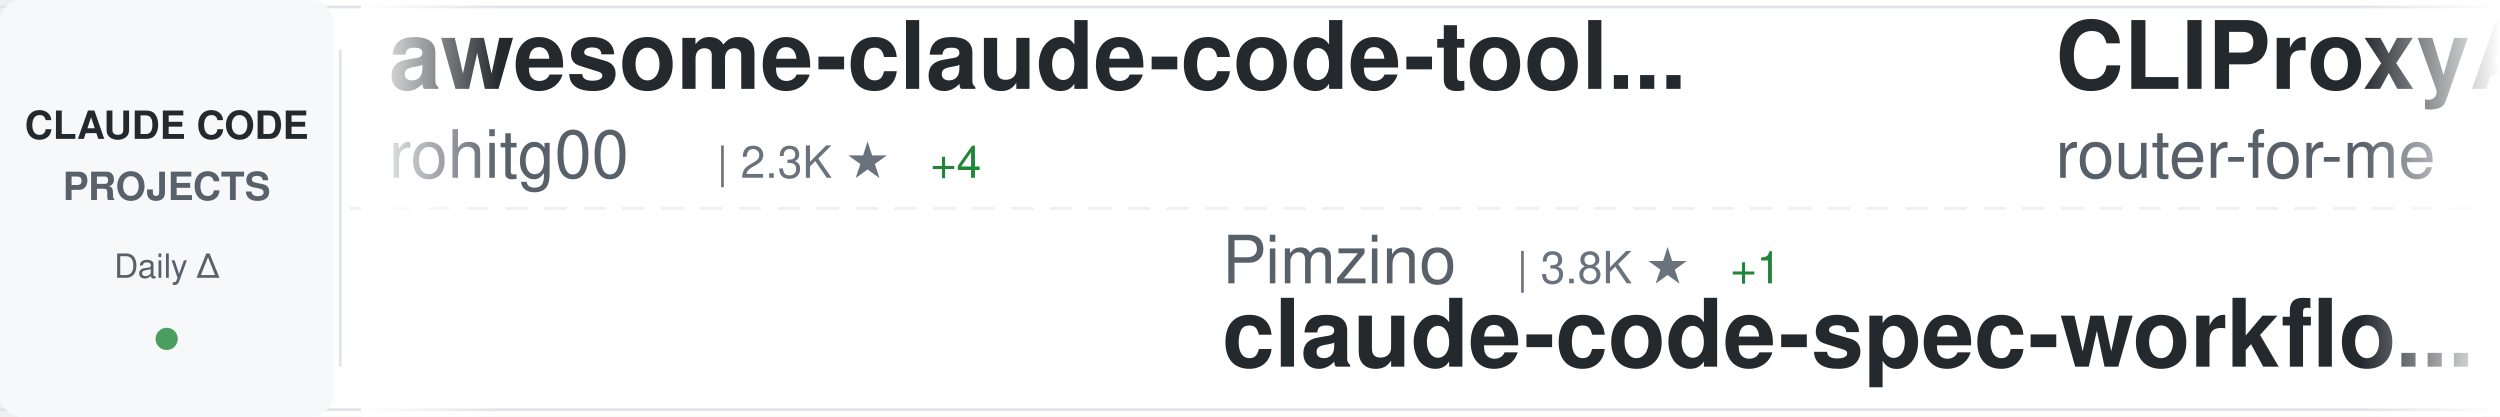
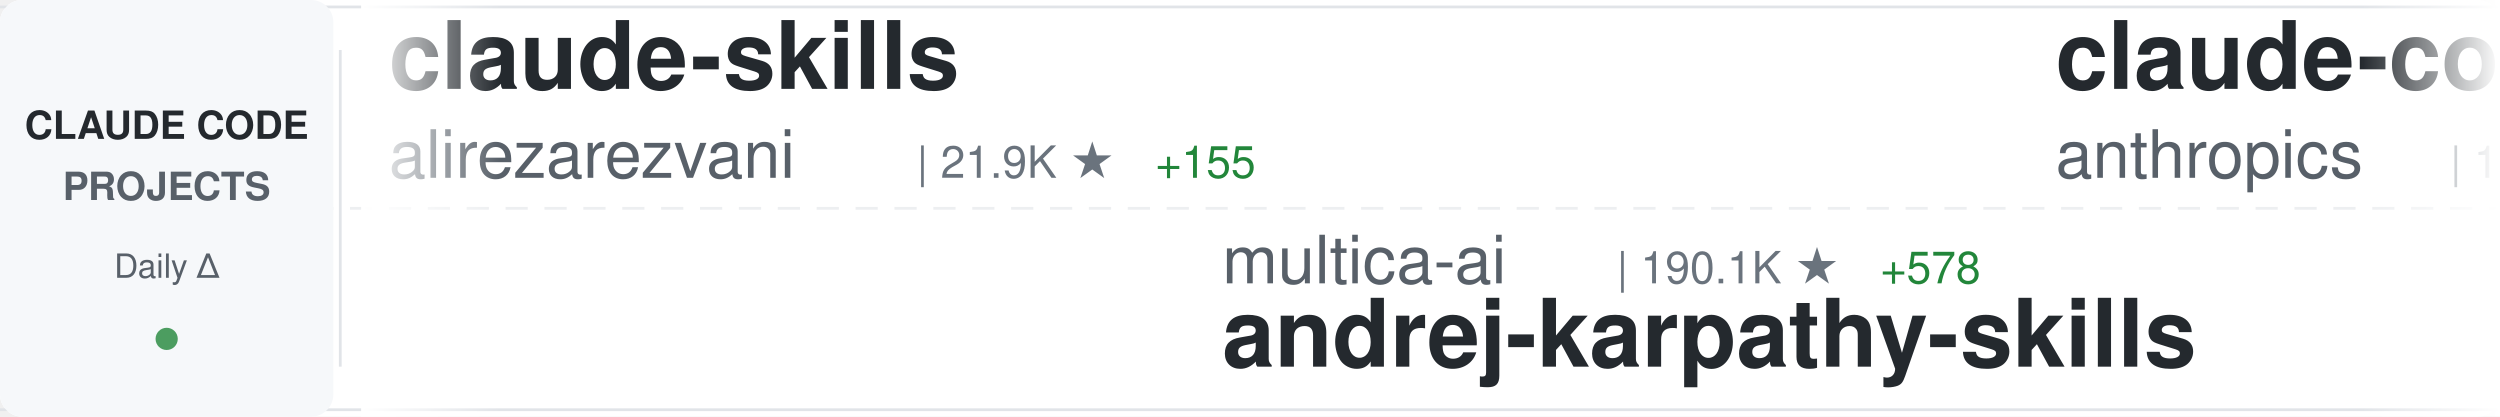
<svg xmlns="http://www.w3.org/2000/svg" width="900" height="150">
  <defs>
    <linearGradient id="awesomeLeftFade" x1="0%" y1="0%" x2="100%" y2="0%">
      <stop offset="0%" style="stop-color:#ffffff;stop-opacity:1" />
      <stop offset="100%" style="stop-color:#ffffff;stop-opacity:0" />
    </linearGradient>
    <linearGradient id="awesomeRightFade" x1="0%" y1="0%" x2="100%" y2="0%">
      <stop offset="0%" style="stop-color:#ffffff;stop-opacity:0" />
      <stop offset="100%" style="stop-color:#ffffff;stop-opacity:1" />
    </linearGradient>
  </defs>
  <rect width="900" height="150" fill="#ffffff" rx="8" />
  <rect x="0" y="2" width="900" height="1" fill="#e1e4e8" />
  <rect x="0" y="147" width="900" height="1" fill="#e1e4e8" />
  <line x1="0" y1="75" x2="900" y2="75" stroke="#e1e4e8" stroke-width="1" stroke-dasharray="8 6" opacity="0.6" />
  <rect x="0" y="0" width="120" height="150" fill="#f6f8fa" rx="8" />
  <text x="60" y="50" font-family="-apple-system, BlinkMacSystemFont, 'Segoe UI', Helvetica, Arial, sans-serif" font-size="14" font-weight="600" fill="#24292e" text-anchor="middle">CLAUDE CODE</text>
  <text x="60" y="72" font-family="-apple-system, BlinkMacSystemFont, 'Segoe UI', Helvetica, Arial, sans-serif" font-size="14" font-weight="600" fill="#586069" text-anchor="middle">PROJECTS</text>
  <text x="60" y="100" font-family="-apple-system, BlinkMacSystemFont, 'Segoe UI', Helvetica, Arial, sans-serif" font-size="12" font-weight="500" fill="#586069" text-anchor="middle">Daily Δ</text>
  <circle cx="60" cy="122" r="4" fill="#22863a" opacity="0.8" />
  <rect x="122" y="18" width="1" height="114" fill="#e1e4e8" />
  <clipPath id="awesomeTickerClip">
    <rect x="130" y="0" width="770" height="150" />
  </clipPath>
  <g clip-path="url(#awesomeTickerClip)">
    <g id="awesomeTickerItems">
      <animateTransform attributeName="transform" attributeType="XML" type="translate" from="0 0" to="-3000 0" dur="54s" repeatCount="indefinite" />
      <g transform="translate(0, 0)">
-         <text x="140" y="32" font-family="-apple-system, BlinkMacSystemFont, 'Segoe UI', Helvetica, Arial, sans-serif" font-size="34" font-weight="600" fill="#24292e">awesome-claude-code-tool...</text>
-         <text x="140" y="64" font-family="-apple-system, BlinkMacSystemFont, 'Segoe UI', Helvetica, Arial, sans-serif" font-size="24" font-weight="400" fill="#586069">rohitg00</text>
-         <text x="258" y="64" font-family="-apple-system, BlinkMacSystemFont, 'Segoe UI', Helvetica, Arial, sans-serif" font-size="16" font-weight="500" fill="#6a737d">| 2.3K ★</text>
-         <text x="335" y="64" font-family="-apple-system, BlinkMacSystemFont, 'Segoe UI', Helvetica, Arial, sans-serif" font-size="16" font-weight="500" fill="#22863a"> +4</text>
+         <text x="140" y="32" font-family="-apple-system, BlinkMacSystemFont, 'Segoe UI', Helvetica, Arial, sans-serif" font-size="34" font-weight="600" fill="#24292e">claude-skills</text>
+         <text x="140" y="64" font-family="-apple-system, BlinkMacSystemFont, 'Segoe UI', Helvetica, Arial, sans-serif" font-size="24" font-weight="400" fill="#586069">alirezarezvani</text>
+         <text x="330" y="64" font-family="-apple-system, BlinkMacSystemFont, 'Segoe UI', Helvetica, Arial, sans-serif" font-size="16" font-weight="500" fill="#6a737d">| 21.9K ★</text>
+         <text x="416" y="64" font-family="-apple-system, BlinkMacSystemFont, 'Segoe UI', Helvetica, Arial, sans-serif" font-size="16" font-weight="500" fill="#22863a"> +155</text>
      </g>
      <g transform="translate(300, 0)">
-         <text x="140" y="102" font-family="-apple-system, BlinkMacSystemFont, 'Segoe UI', Helvetica, Arial, sans-serif" font-size="24" font-weight="400" fill="#586069">Pimzino</text>
-         <text x="246" y="102" font-family="-apple-system, BlinkMacSystemFont, 'Segoe UI', Helvetica, Arial, sans-serif" font-size="16" font-weight="500" fill="#6a737d">| 3.8K ★</text>
-         <text x="323" y="102" font-family="-apple-system, BlinkMacSystemFont, 'Segoe UI', Helvetica, Arial, sans-serif" font-size="16" font-weight="500" fill="#22863a"> +1</text>
-         <text x="140" y="132" font-family="-apple-system, BlinkMacSystemFont, 'Segoe UI', Helvetica, Arial, sans-serif" font-size="34" font-weight="600" fill="#24292e">claude-code-spec-workflo...</text>
+         <text x="140" y="102" font-family="-apple-system, BlinkMacSystemFont, 'Segoe UI', Helvetica, Arial, sans-serif" font-size="24" font-weight="400" fill="#586069">multica-ai</text>
+         <text x="282" y="102" font-family="-apple-system, BlinkMacSystemFont, 'Segoe UI', Helvetica, Arial, sans-serif" font-size="16" font-weight="500" fill="#6a737d">| 190.1K ★</text>
+         <text x="377" y="102" font-family="-apple-system, BlinkMacSystemFont, 'Segoe UI', Helvetica, Arial, sans-serif" font-size="16" font-weight="500" fill="#22863a"> +578</text>
+         <text x="140" y="132" font-family="-apple-system, BlinkMacSystemFont, 'Segoe UI', Helvetica, Arial, sans-serif" font-size="34" font-weight="600" fill="#24292e">andrej-karpathy-skills</text>
      </g>
      <g transform="translate(600, 0)">
-         <text x="140" y="32" font-family="-apple-system, BlinkMacSystemFont, 'Segoe UI', Helvetica, Arial, sans-serif" font-size="34" font-weight="600" fill="#24292e">CLIProxyAPI</text>
-         <text x="140" y="64" font-family="-apple-system, BlinkMacSystemFont, 'Segoe UI', Helvetica, Arial, sans-serif" font-size="24" font-weight="400" fill="#586069">router-for-me</text>
-         <text x="318" y="64" font-family="-apple-system, BlinkMacSystemFont, 'Segoe UI', Helvetica, Arial, sans-serif" font-size="16" font-weight="500" fill="#6a737d">| 39.7K ★</text>
-         <text x="404" y="64" font-family="-apple-system, BlinkMacSystemFont, 'Segoe UI', Helvetica, Arial, sans-serif" font-size="16" font-weight="500" fill="#22863a"> +124</text>
+         <text x="140" y="32" font-family="-apple-system, BlinkMacSystemFont, 'Segoe UI', Helvetica, Arial, sans-serif" font-size="34" font-weight="600" fill="#24292e">claude-code</text>
+         <text x="140" y="64" font-family="-apple-system, BlinkMacSystemFont, 'Segoe UI', Helvetica, Arial, sans-serif" font-size="24" font-weight="400" fill="#586069">anthropics</text>
+         <text x="282" y="64" font-family="-apple-system, BlinkMacSystemFont, 'Segoe UI', Helvetica, Arial, sans-serif" font-size="16" font-weight="500" fill="#6a737d">| 137.1K ★</text>
+         <text x="377" y="64" font-family="-apple-system, BlinkMacSystemFont, 'Segoe UI', Helvetica, Arial, sans-serif" font-size="16" font-weight="500" fill="#22863a"> +200</text>
      </g>
      <g transform="translate(900, 0)">
+         <text x="140" y="102" font-family="-apple-system, BlinkMacSystemFont, 'Segoe UI', Helvetica, Arial, sans-serif" font-size="24" font-weight="400" fill="#586069">oboard</text>
+         <text x="234" y="102" font-family="-apple-system, BlinkMacSystemFont, 'Segoe UI', Helvetica, Arial, sans-serif" font-size="16" font-weight="500" fill="#6a737d">| 3.2K ★</text>
+         <text x="311" y="102" font-family="-apple-system, BlinkMacSystemFont, 'Segoe UI', Helvetica, Arial, sans-serif" font-size="16" font-weight="500" fill="#22863a"> +1</text>
+         <text x="140" y="132" font-family="-apple-system, BlinkMacSystemFont, 'Segoe UI', Helvetica, Arial, sans-serif" font-size="34" font-weight="600" fill="#24292e">claude-code-rev</text>
+       </g>
+       <g transform="translate(1200, 0)">
+         <text x="140" y="32" font-family="-apple-system, BlinkMacSystemFont, 'Segoe UI', Helvetica, Arial, sans-serif" font-size="34" font-weight="600" fill="#24292e">claude-code-hub</text>
+         <text x="140" y="64" font-family="-apple-system, BlinkMacSystemFont, 'Segoe UI', Helvetica, Arial, sans-serif" font-size="24" font-weight="400" fill="#586069">ding113</text>
+         <text x="246" y="64" font-family="-apple-system, BlinkMacSystemFont, 'Segoe UI', Helvetica, Arial, sans-serif" font-size="16" font-weight="500" fill="#6a737d">| 3.2K ★</text>
+         <text x="323" y="64" font-family="-apple-system, BlinkMacSystemFont, 'Segoe UI', Helvetica, Arial, sans-serif" font-size="16" font-weight="500" fill="#22863a"> +3</text>
+       </g>
+       <g transform="translate(1500, 0)">
+         <text x="140" y="102" font-family="-apple-system, BlinkMacSystemFont, 'Segoe UI', Helvetica, Arial, sans-serif" font-size="24" font-weight="400" fill="#586069">shareAI-lab</text>
+         <text x="294" y="102" font-family="-apple-system, BlinkMacSystemFont, 'Segoe UI', Helvetica, Arial, sans-serif" font-size="16" font-weight="500" fill="#6a737d">| 70.5K ★</text>
+         <text x="380" y="102" font-family="-apple-system, BlinkMacSystemFont, 'Segoe UI', Helvetica, Arial, sans-serif" font-size="16" font-weight="500" fill="#22863a"> +138</text>
+         <text x="140" y="132" font-family="-apple-system, BlinkMacSystemFont, 'Segoe UI', Helvetica, Arial, sans-serif" font-size="34" font-weight="600" fill="#24292e">learn-claude-code</text>
+       </g>
+       <g transform="translate(1800, 0)">
+         <text x="140" y="32" font-family="-apple-system, BlinkMacSystemFont, 'Segoe UI', Helvetica, Arial, sans-serif" font-size="34" font-weight="600" fill="#24292e">claude-code-ultimate-gui...</text>
+         <text x="140" y="64" font-family="-apple-system, BlinkMacSystemFont, 'Segoe UI', Helvetica, Arial, sans-serif" font-size="24" font-weight="400" fill="#586069">FlorianBruniaux</text>
+         <text x="342" y="64" font-family="-apple-system, BlinkMacSystemFont, 'Segoe UI', Helvetica, Arial, sans-serif" font-size="16" font-weight="500" fill="#6a737d">| 5.4K ★</text>
+         <text x="419" y="64" font-family="-apple-system, BlinkMacSystemFont, 'Segoe UI', Helvetica, Arial, sans-serif" font-size="16" font-weight="500" fill="#22863a"> +11</text>
+       </g>
+       <g transform="translate(2100, 0)">
        <text x="140" y="102" font-family="-apple-system, BlinkMacSystemFont, 'Segoe UI', Helvetica, Arial, sans-serif" font-size="24" font-weight="400" fill="#586069">VoltAgent</text>
        <text x="270" y="102" font-family="-apple-system, BlinkMacSystemFont, 'Segoe UI', Helvetica, Arial, sans-serif" font-size="16" font-weight="500" fill="#6a737d">| 23.1K ★</text>
-         <text x="356" y="102" font-family="-apple-system, BlinkMacSystemFont, 'Segoe UI', Helvetica, Arial, sans-serif" font-size="16" font-weight="500" fill="#22863a"> +51</text>
+         <text x="356" y="102" font-family="-apple-system, BlinkMacSystemFont, 'Segoe UI', Helvetica, Arial, sans-serif" font-size="16" font-weight="500" fill="#22863a"> +52</text>
        <text x="140" y="132" font-family="-apple-system, BlinkMacSystemFont, 'Segoe UI', Helvetica, Arial, sans-serif" font-size="34" font-weight="600" fill="#24292e">awesome-claude-code-suba...</text>
      </g>
-       <g transform="translate(1200, 0)">
-         <text x="140" y="32" font-family="-apple-system, BlinkMacSystemFont, 'Segoe UI', Helvetica, Arial, sans-serif" font-size="34" font-weight="600" fill="#24292e">claude-code-templates</text>
-         <text x="140" y="64" font-family="-apple-system, BlinkMacSystemFont, 'Segoe UI', Helvetica, Arial, sans-serif" font-size="24" font-weight="400" fill="#586069">davila7</text>
-         <text x="246" y="64" font-family="-apple-system, BlinkMacSystemFont, 'Segoe UI', Helvetica, Arial, sans-serif" font-size="16" font-weight="500" fill="#6a737d">| 28.5K ★</text>
-         <text x="332" y="64" font-family="-apple-system, BlinkMacSystemFont, 'Segoe UI', Helvetica, Arial, sans-serif" font-size="16" font-weight="500" fill="#22863a"> +31</text>
-       </g>
-       <g transform="translate(1500, 0)">
-         <text x="140" y="102" font-family="-apple-system, BlinkMacSystemFont, 'Segoe UI', Helvetica, Arial, sans-serif" font-size="24" font-weight="400" fill="#586069">SeemSeam</text>
-         <text x="258" y="102" font-family="-apple-system, BlinkMacSystemFont, 'Segoe UI', Helvetica, Arial, sans-serif" font-size="16" font-weight="500" fill="#6a737d">| 3.2K ★</text>
-         <text x="335" y="102" font-family="-apple-system, BlinkMacSystemFont, 'Segoe UI', Helvetica, Arial, sans-serif" font-size="16" font-weight="500" fill="#22863a"> +13</text>
-         <text x="140" y="132" font-family="-apple-system, BlinkMacSystemFont, 'Segoe UI', Helvetica, Arial, sans-serif" font-size="34" font-weight="600" fill="#24292e">claude_codex_bridge</text>
-       </g>
-       <g transform="translate(1800, 0)">
-         <text x="140" y="32" font-family="-apple-system, BlinkMacSystemFont, 'Segoe UI', Helvetica, Arial, sans-serif" font-size="34" font-weight="600" fill="#24292e">claude-code-base-action</text>
-         <text x="140" y="64" font-family="-apple-system, BlinkMacSystemFont, 'Segoe UI', Helvetica, Arial, sans-serif" font-size="24" font-weight="400" fill="#586069">anthropics</text>
-         <text x="282" y="64" font-family="-apple-system, BlinkMacSystemFont, 'Segoe UI', Helvetica, Arial, sans-serif" font-size="16" font-weight="500" fill="#6a737d">| 901 ★</text>
-         <text x="350" y="64" font-family="-apple-system, BlinkMacSystemFont, 'Segoe UI', Helvetica, Arial, sans-serif" font-size="16" font-weight="500" fill="#22863a"> +1</text>
-       </g>
-       <g transform="translate(2100, 0)">
-         <text x="140" y="102" font-family="-apple-system, BlinkMacSystemFont, 'Segoe UI', Helvetica, Arial, sans-serif" font-size="24" font-weight="400" fill="#586069">hangsman</text>
-         <text x="258" y="102" font-family="-apple-system, BlinkMacSystemFont, 'Segoe UI', Helvetica, Arial, sans-serif" font-size="16" font-weight="500" fill="#6a737d">| 787 ★</text>
-         <text x="140" y="132" font-family="-apple-system, BlinkMacSystemFont, 'Segoe UI', Helvetica, Arial, sans-serif" font-size="34" font-weight="600" fill="#24292e">claude-code-source</text>
-       </g>
      <g transform="translate(2400, 0)">
-         <text x="140" y="32" font-family="-apple-system, BlinkMacSystemFont, 'Segoe UI', Helvetica, Arial, sans-serif" font-size="34" font-weight="600" fill="#24292e">claude-code-local</text>
-         <text x="140" y="64" font-family="-apple-system, BlinkMacSystemFont, 'Segoe UI', Helvetica, Arial, sans-serif" font-size="24" font-weight="400" fill="#586069">nicedreamzapp</text>
-         <text x="318" y="64" font-family="-apple-system, BlinkMacSystemFont, 'Segoe UI', Helvetica, Arial, sans-serif" font-size="16" font-weight="500" fill="#6a737d">| 2.9K ★</text>
-         <text x="395" y="64" font-family="-apple-system, BlinkMacSystemFont, 'Segoe UI', Helvetica, Arial, sans-serif" font-size="16" font-weight="500" fill="#22863a"> +6</text>
+         <text x="140" y="32" font-family="-apple-system, BlinkMacSystemFont, 'Segoe UI', Helvetica, Arial, sans-serif" font-size="34" font-weight="600" fill="#24292e">claude-code-analysis</text>
+         <text x="140" y="64" font-family="-apple-system, BlinkMacSystemFont, 'Segoe UI', Helvetica, Arial, sans-serif" font-size="24" font-weight="400" fill="#586069">liuup</text>
+         <text x="222" y="64" font-family="-apple-system, BlinkMacSystemFont, 'Segoe UI', Helvetica, Arial, sans-serif" font-size="16" font-weight="500" fill="#6a737d">| 3.5K ★</text>
+         <text x="299" y="64" font-family="-apple-system, BlinkMacSystemFont, 'Segoe UI', Helvetica, Arial, sans-serif" font-size="16" font-weight="500" fill="#22863a"> +15</text>
      </g>
      <g transform="translate(2700, 0)">
-         <text x="140" y="102" font-family="-apple-system, BlinkMacSystemFont, 'Segoe UI', Helvetica, Arial, sans-serif" font-size="24" font-weight="400" fill="#586069">Windy3f3f3f3f</text>
-         <text x="318" y="102" font-family="-apple-system, BlinkMacSystemFont, 'Segoe UI', Helvetica, Arial, sans-serif" font-size="16" font-weight="500" fill="#6a737d">| 3.1K ★</text>
-         <text x="395" y="102" font-family="-apple-system, BlinkMacSystemFont, 'Segoe UI', Helvetica, Arial, sans-serif" font-size="16" font-weight="500" fill="#22863a"> +17</text>
-         <text x="140" y="132" font-family="-apple-system, BlinkMacSystemFont, 'Segoe UI', Helvetica, Arial, sans-serif" font-size="34" font-weight="600" fill="#24292e">how-claude-code-works</text>
+         <text x="140" y="102" font-family="-apple-system, BlinkMacSystemFont, 'Segoe UI', Helvetica, Arial, sans-serif" font-size="24" font-weight="400" fill="#586069">VineeTagarwaL-code</text>
+         <text x="378" y="102" font-family="-apple-system, BlinkMacSystemFont, 'Segoe UI', Helvetica, Arial, sans-serif" font-size="16" font-weight="500" fill="#6a737d">| 275 ★</text>
+         <text x="140" y="132" font-family="-apple-system, BlinkMacSystemFont, 'Segoe UI', Helvetica, Arial, sans-serif" font-size="34" font-weight="600" fill="#24292e">claude-code</text>
      </g>
      <g transform="translate(3000, 0)">
-         <text x="140" y="32" font-family="-apple-system, BlinkMacSystemFont, 'Segoe UI', Helvetica, Arial, sans-serif" font-size="34" font-weight="600" fill="#24292e">awesome-claude-code-tool...</text>
-         <text x="140" y="64" font-family="-apple-system, BlinkMacSystemFont, 'Segoe UI', Helvetica, Arial, sans-serif" font-size="24" font-weight="400" fill="#586069">rohitg00</text>
-         <text x="258" y="64" font-family="-apple-system, BlinkMacSystemFont, 'Segoe UI', Helvetica, Arial, sans-serif" font-size="16" font-weight="500" fill="#6a737d">| 2.3K ★</text>
-         <text x="335" y="64" font-family="-apple-system, BlinkMacSystemFont, 'Segoe UI', Helvetica, Arial, sans-serif" font-size="16" font-weight="500" fill="#22863a"> +4</text>
+         <text x="140" y="32" font-family="-apple-system, BlinkMacSystemFont, 'Segoe UI', Helvetica, Arial, sans-serif" font-size="34" font-weight="600" fill="#24292e">claude-skills</text>
+         <text x="140" y="64" font-family="-apple-system, BlinkMacSystemFont, 'Segoe UI', Helvetica, Arial, sans-serif" font-size="24" font-weight="400" fill="#586069">alirezarezvani</text>
+         <text x="330" y="64" font-family="-apple-system, BlinkMacSystemFont, 'Segoe UI', Helvetica, Arial, sans-serif" font-size="16" font-weight="500" fill="#6a737d">| 21.9K ★</text>
+         <text x="416" y="64" font-family="-apple-system, BlinkMacSystemFont, 'Segoe UI', Helvetica, Arial, sans-serif" font-size="16" font-weight="500" fill="#22863a"> +155</text>
      </g>
      <g transform="translate(3300, 0)">
-         <text x="140" y="102" font-family="-apple-system, BlinkMacSystemFont, 'Segoe UI', Helvetica, Arial, sans-serif" font-size="24" font-weight="400" fill="#586069">Pimzino</text>
-         <text x="246" y="102" font-family="-apple-system, BlinkMacSystemFont, 'Segoe UI', Helvetica, Arial, sans-serif" font-size="16" font-weight="500" fill="#6a737d">| 3.8K ★</text>
-         <text x="323" y="102" font-family="-apple-system, BlinkMacSystemFont, 'Segoe UI', Helvetica, Arial, sans-serif" font-size="16" font-weight="500" fill="#22863a"> +1</text>
-         <text x="140" y="132" font-family="-apple-system, BlinkMacSystemFont, 'Segoe UI', Helvetica, Arial, sans-serif" font-size="34" font-weight="600" fill="#24292e">claude-code-spec-workflo...</text>
+         <text x="140" y="102" font-family="-apple-system, BlinkMacSystemFont, 'Segoe UI', Helvetica, Arial, sans-serif" font-size="24" font-weight="400" fill="#586069">multica-ai</text>
+         <text x="282" y="102" font-family="-apple-system, BlinkMacSystemFont, 'Segoe UI', Helvetica, Arial, sans-serif" font-size="16" font-weight="500" fill="#6a737d">| 190.1K ★</text>
+         <text x="377" y="102" font-family="-apple-system, BlinkMacSystemFont, 'Segoe UI', Helvetica, Arial, sans-serif" font-size="16" font-weight="500" fill="#22863a"> +578</text>
+         <text x="140" y="132" font-family="-apple-system, BlinkMacSystemFont, 'Segoe UI', Helvetica, Arial, sans-serif" font-size="34" font-weight="600" fill="#24292e">andrej-karpathy-skills</text>
      </g>
      <g transform="translate(3600, 0)">
-         <text x="140" y="32" font-family="-apple-system, BlinkMacSystemFont, 'Segoe UI', Helvetica, Arial, sans-serif" font-size="34" font-weight="600" fill="#24292e">CLIProxyAPI</text>
-         <text x="140" y="64" font-family="-apple-system, BlinkMacSystemFont, 'Segoe UI', Helvetica, Arial, sans-serif" font-size="24" font-weight="400" fill="#586069">router-for-me</text>
-         <text x="318" y="64" font-family="-apple-system, BlinkMacSystemFont, 'Segoe UI', Helvetica, Arial, sans-serif" font-size="16" font-weight="500" fill="#6a737d">| 39.7K ★</text>
-         <text x="404" y="64" font-family="-apple-system, BlinkMacSystemFont, 'Segoe UI', Helvetica, Arial, sans-serif" font-size="16" font-weight="500" fill="#22863a"> +124</text>
+         <text x="140" y="32" font-family="-apple-system, BlinkMacSystemFont, 'Segoe UI', Helvetica, Arial, sans-serif" font-size="34" font-weight="600" fill="#24292e">claude-code</text>
+         <text x="140" y="64" font-family="-apple-system, BlinkMacSystemFont, 'Segoe UI', Helvetica, Arial, sans-serif" font-size="24" font-weight="400" fill="#586069">anthropics</text>
+         <text x="282" y="64" font-family="-apple-system, BlinkMacSystemFont, 'Segoe UI', Helvetica, Arial, sans-serif" font-size="16" font-weight="500" fill="#6a737d">| 137.1K ★</text>
+         <text x="377" y="64" font-family="-apple-system, BlinkMacSystemFont, 'Segoe UI', Helvetica, Arial, sans-serif" font-size="16" font-weight="500" fill="#22863a"> +200</text>
      </g>
      <g transform="translate(3900, 0)">
-         <text x="140" y="102" font-family="-apple-system, BlinkMacSystemFont, 'Segoe UI', Helvetica, Arial, sans-serif" font-size="24" font-weight="400" fill="#586069">VoltAgent</text>
-         <text x="270" y="102" font-family="-apple-system, BlinkMacSystemFont, 'Segoe UI', Helvetica, Arial, sans-serif" font-size="16" font-weight="500" fill="#6a737d">| 23.1K ★</text>
-         <text x="356" y="102" font-family="-apple-system, BlinkMacSystemFont, 'Segoe UI', Helvetica, Arial, sans-serif" font-size="16" font-weight="500" fill="#22863a"> +51</text>
-         <text x="140" y="132" font-family="-apple-system, BlinkMacSystemFont, 'Segoe UI', Helvetica, Arial, sans-serif" font-size="34" font-weight="600" fill="#24292e">awesome-claude-code-suba...</text>
+         <text x="140" y="102" font-family="-apple-system, BlinkMacSystemFont, 'Segoe UI', Helvetica, Arial, sans-serif" font-size="24" font-weight="400" fill="#586069">oboard</text>
+         <text x="234" y="102" font-family="-apple-system, BlinkMacSystemFont, 'Segoe UI', Helvetica, Arial, sans-serif" font-size="16" font-weight="500" fill="#6a737d">| 3.2K ★</text>
+         <text x="311" y="102" font-family="-apple-system, BlinkMacSystemFont, 'Segoe UI', Helvetica, Arial, sans-serif" font-size="16" font-weight="500" fill="#22863a"> +1</text>
+         <text x="140" y="132" font-family="-apple-system, BlinkMacSystemFont, 'Segoe UI', Helvetica, Arial, sans-serif" font-size="34" font-weight="600" fill="#24292e">claude-code-rev</text>
      </g>
    </g>
  </g>
  <rect x="130" y="0" width="50" height="150" fill="url(#awesomeLeftFade)" />
  <rect x="850" y="0" width="50" height="150" fill="url(#awesomeRightFade)" />
</svg>
